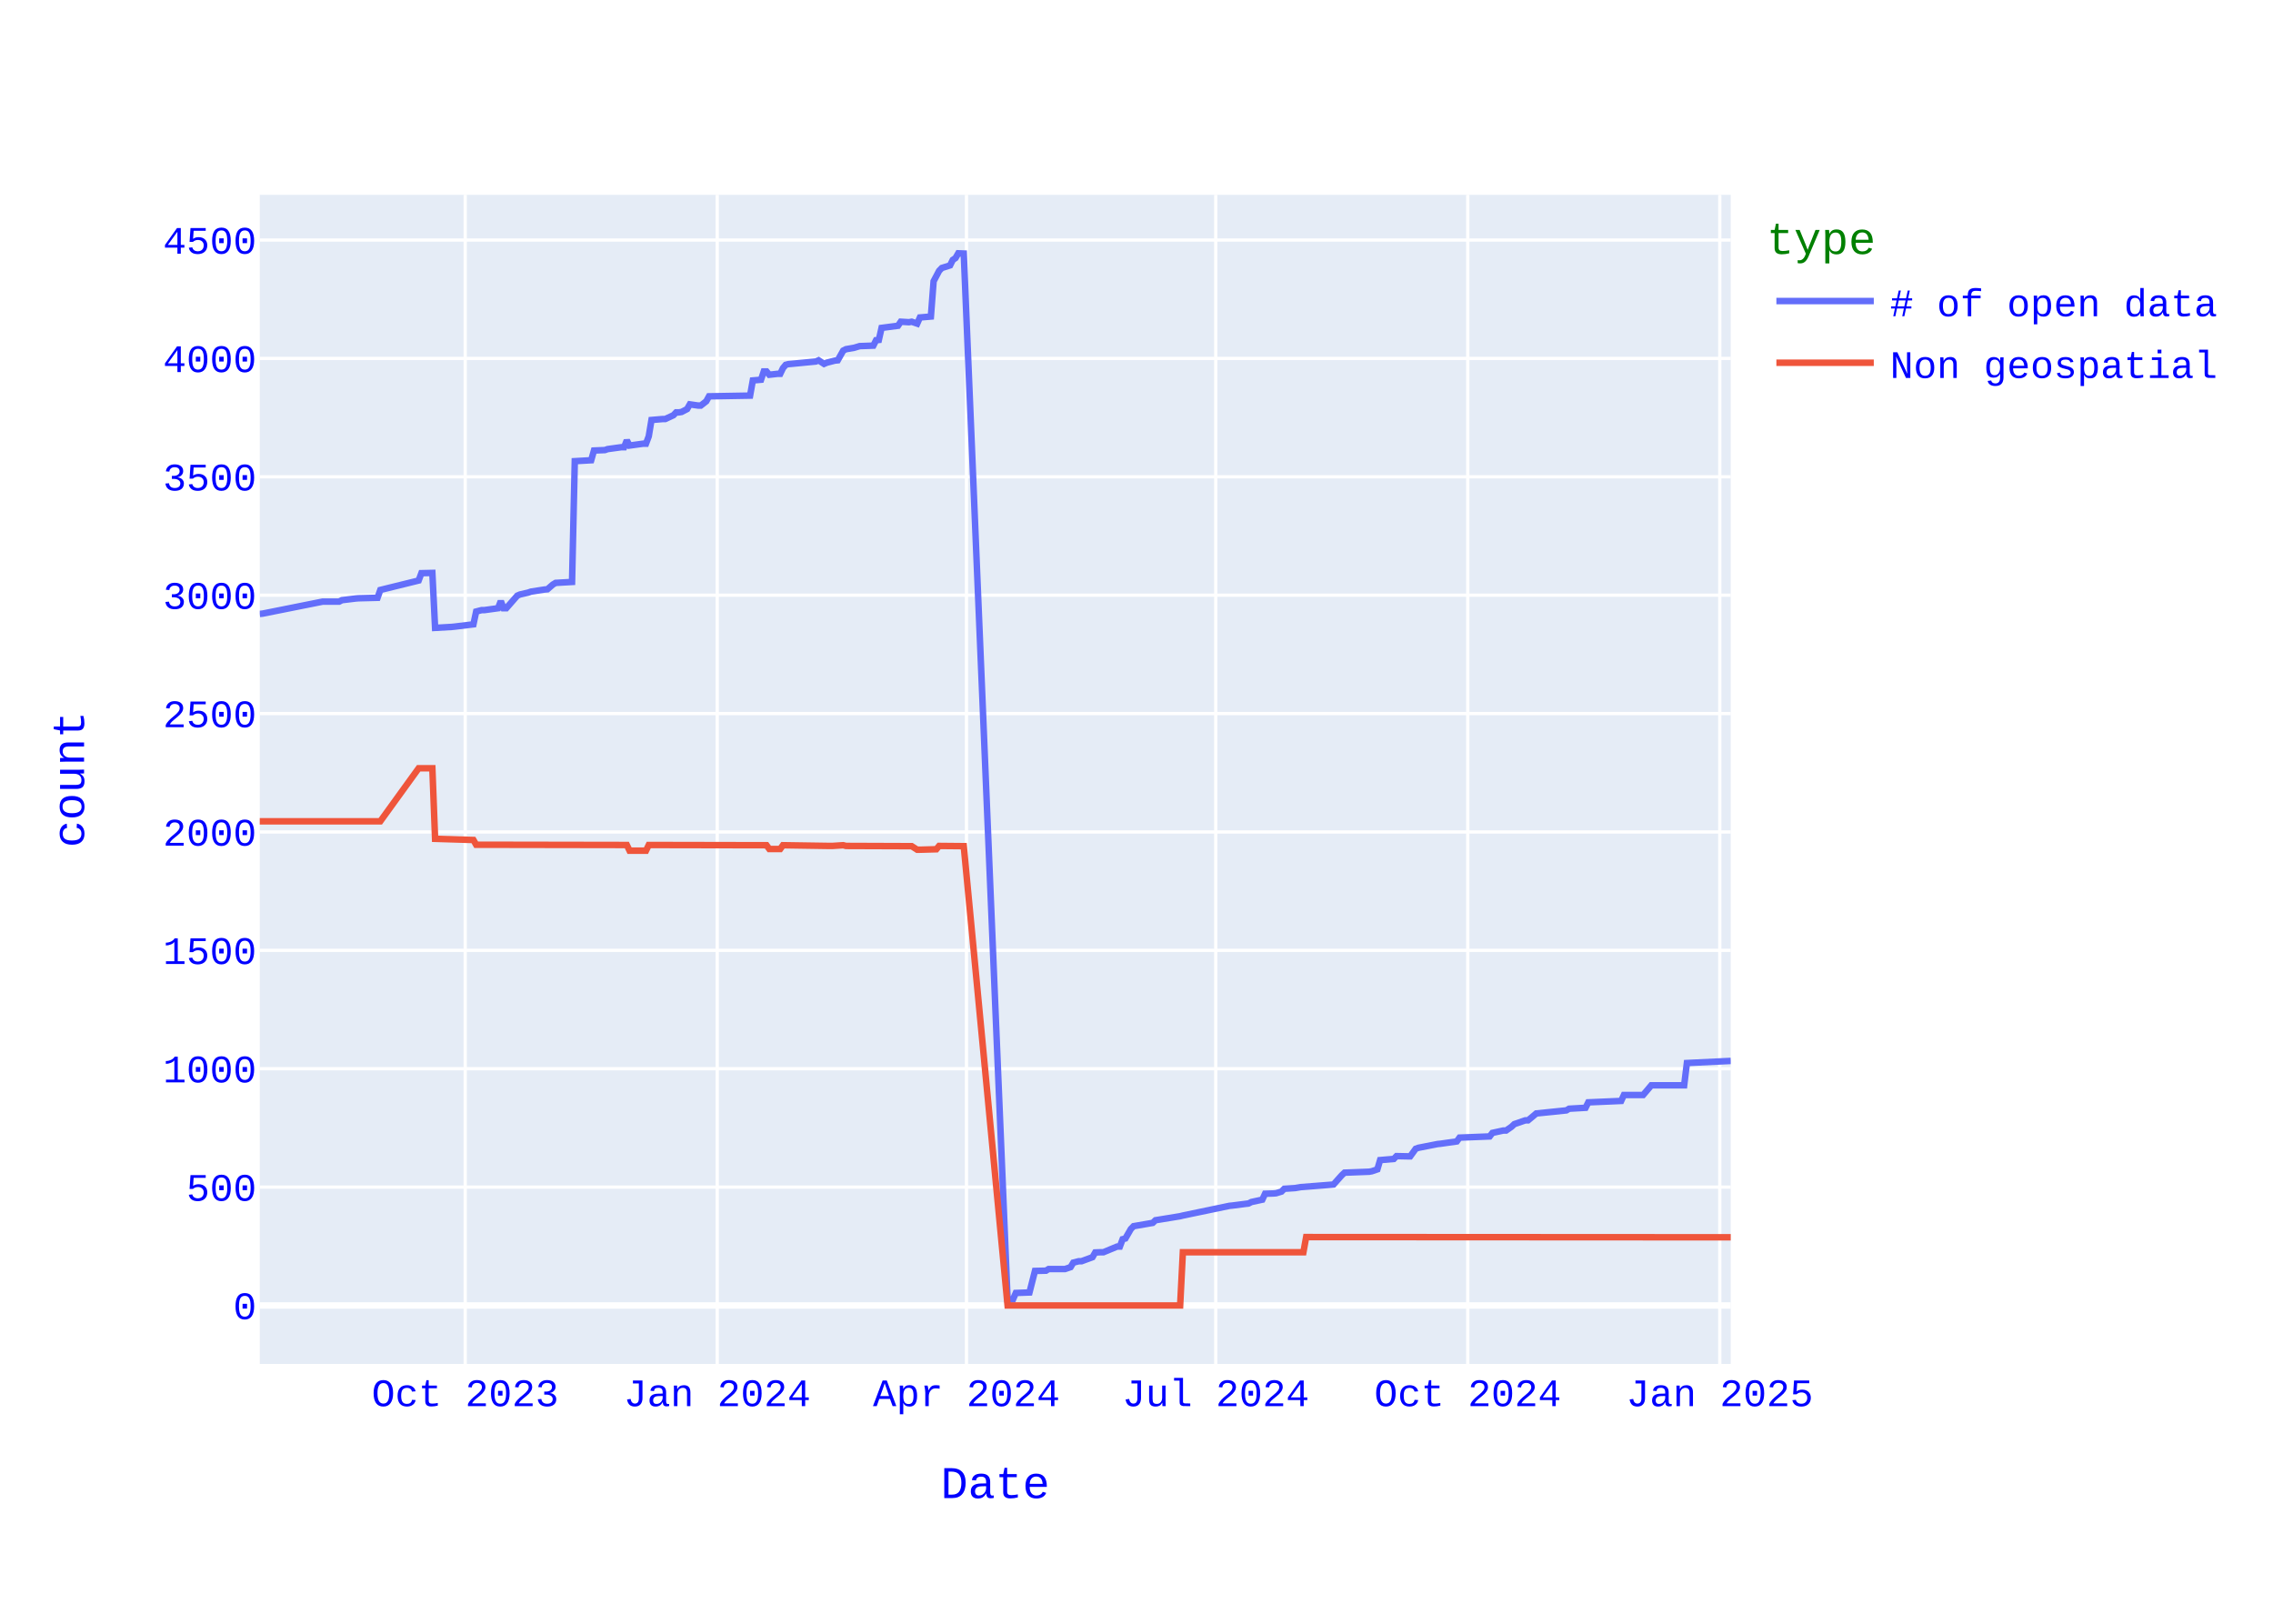
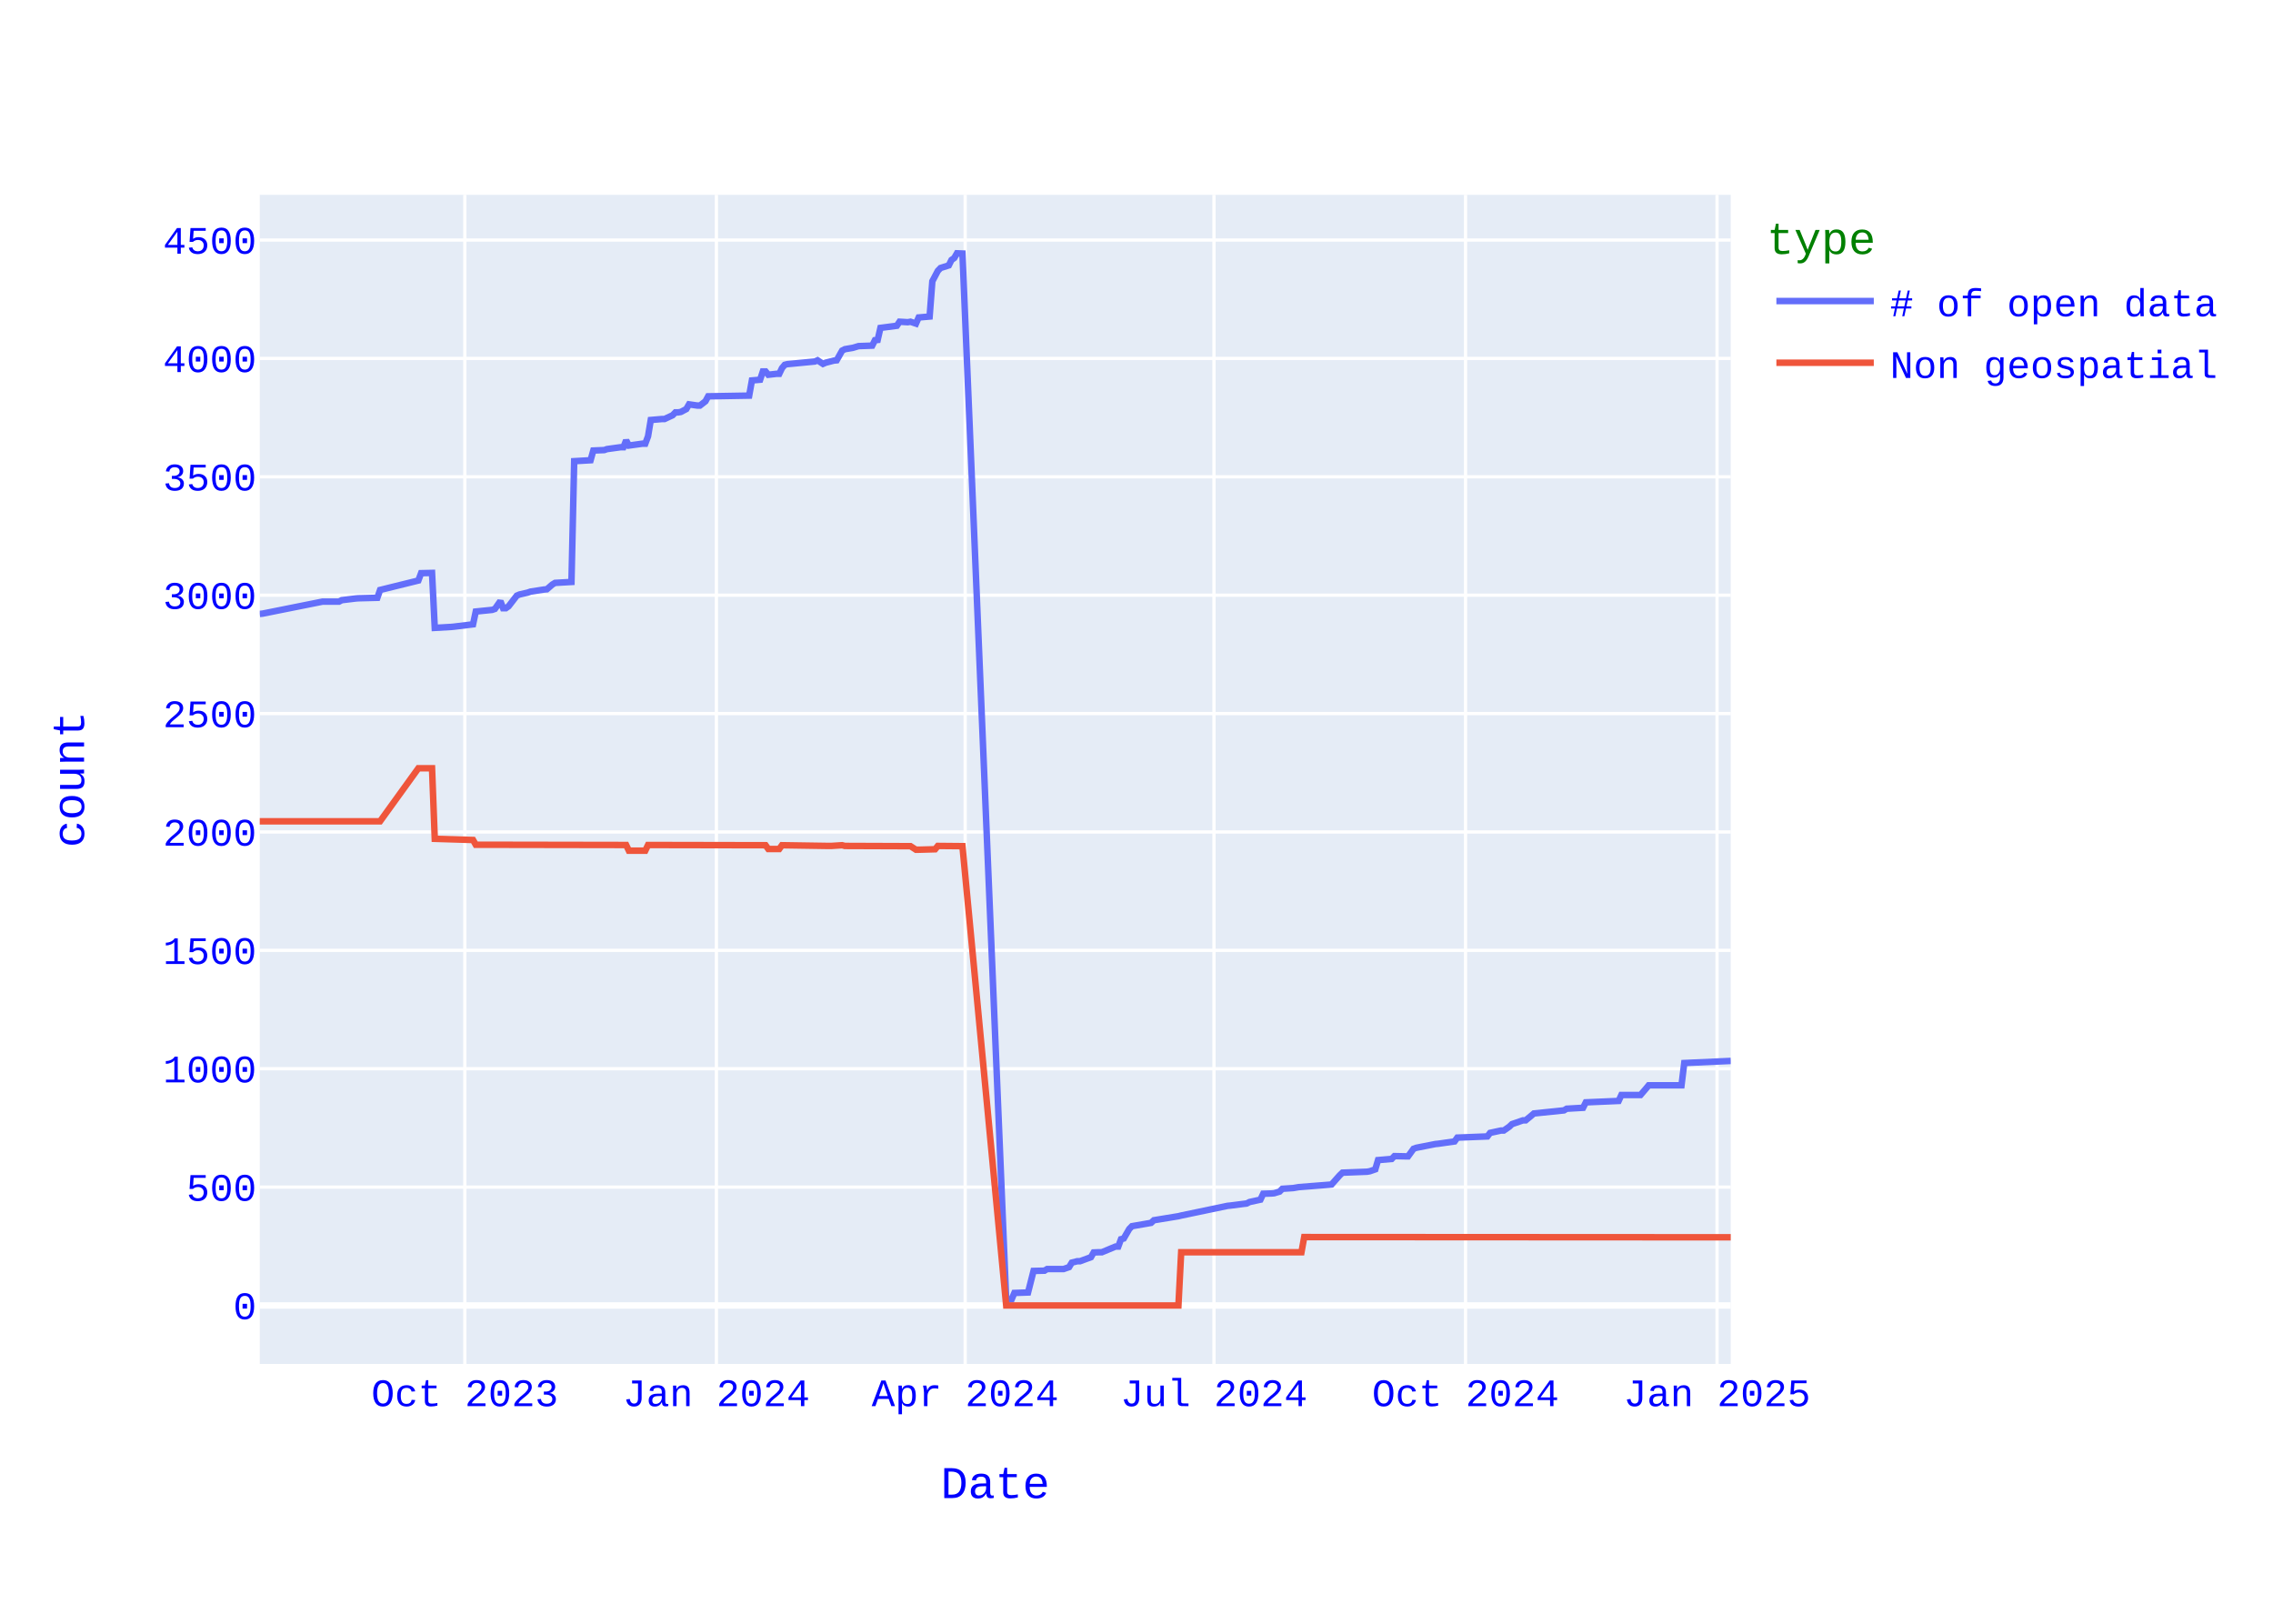
<svg xmlns="http://www.w3.org/2000/svg" class="main-svg" width="700" height="500" style="" viewBox="0 0 700 500">
  <rect x="0" y="0" width="700" height="500" style="fill: rgb(255, 255, 255); fill-opacity: 1;" />
-   <defs id="defs-cc620d">
+   <defs id="defs-e2ee22">
    <g class="clips">
-       <clipPath id="clipcc620dxyplot" class="plotclip">
+       <clipPath id="clipe2ee22xyplot" class="plotclip">
        <rect width="453" height="360" />
      </clipPath>
-       <clipPath class="axesclip" id="clipcc620dx">
+       <clipPath class="axesclip" id="clipe2ee22x">
        <rect x="80" y="0" width="453" height="500" />
      </clipPath>
-       <clipPath class="axesclip" id="clipcc620dy">
+       <clipPath class="axesclip" id="clipe2ee22y">
        <rect x="0" y="60" width="700" height="360" />
      </clipPath>
-       <clipPath class="axesclip" id="clipcc620dxy">
+       <clipPath class="axesclip" id="clipe2ee22xy">
        <rect x="80" y="60" width="453" height="360" />
      </clipPath>
    </g>
    <g class="gradients" />
    <g class="patterns" />
  </defs>
  <g class="bglayer">
    <rect class="bg" x="80" y="60" width="453" height="360" style="fill: rgb(229, 236, 246); fill-opacity: 1; stroke-width: 0;" />
  </g>
  <g class="layer-below">
    <g class="imagelayer" />
    <g class="shapelayer" />
  </g>
  <g class="cartesianlayer">
    <g class="subplot xy">
      <g class="layer-subplot">
        <g class="shapelayer" />
        <g class="imagelayer" />
      </g>
      <g class="minor-gridlayer">
        <g class="x" />
        <g class="y" />
      </g>
      <g class="gridlayer">
        <g class="x">
-           <path class="xgrid crisp" transform="translate(143.27,0)" d="M0,60v360" style="stroke: rgb(255, 255, 255); stroke-opacity: 1; stroke-width: 1px;" />
-           <path class="xgrid crisp" transform="translate(220.88,0)" d="M0,60v360" style="stroke: rgb(255, 255, 255); stroke-opacity: 1; stroke-width: 1px;" />
-           <path class="xgrid crisp" transform="translate(297.64,0)" d="M0,60v360" style="stroke: rgb(255, 255, 255); stroke-opacity: 1; stroke-width: 1px;" />
-           <path class="xgrid crisp" transform="translate(374.41,0)" d="M0,60v360" style="stroke: rgb(255, 255, 255); stroke-opacity: 1; stroke-width: 1px;" />
-           <path class="xgrid crisp" transform="translate(452.02,0)" d="M0,60v360" style="stroke: rgb(255, 255, 255); stroke-opacity: 1; stroke-width: 1px;" />
-           <path class="xgrid crisp" transform="translate(529.63,0)" d="M0,60v360" style="stroke: rgb(255, 255, 255); stroke-opacity: 1; stroke-width: 1px;" />
+           <path class="xgrid crisp" transform="translate(143.15,0)" d="M0,60v360" style="stroke: rgb(255, 255, 255); stroke-opacity: 1; stroke-width: 1px;" />
+           <path class="xgrid crisp" transform="translate(220.62,0)" d="M0,60v360" style="stroke: rgb(255, 255, 255); stroke-opacity: 1; stroke-width: 1px;" />
+           <path class="xgrid crisp" transform="translate(297.24,0)" d="M0,60v360" style="stroke: rgb(255, 255, 255); stroke-opacity: 1; stroke-width: 1px;" />
+           <path class="xgrid crisp" transform="translate(373.86,0)" d="M0,60v360" style="stroke: rgb(255, 255, 255); stroke-opacity: 1; stroke-width: 1px;" />
+           <path class="xgrid crisp" transform="translate(451.33,0)" d="M0,60v360" style="stroke: rgb(255, 255, 255); stroke-opacity: 1; stroke-width: 1px;" />
+           <path class="xgrid crisp" transform="translate(528.79,0)" d="M0,60v360" style="stroke: rgb(255, 255, 255); stroke-opacity: 1; stroke-width: 1px;" />
        </g>
        <g class="y">
          <path class="ygrid crisp" transform="translate(0,365.55)" d="M80,0h453" style="stroke: rgb(255, 255, 255); stroke-opacity: 1; stroke-width: 1px;" />
          <path class="ygrid crisp" transform="translate(0,329.09)" d="M80,0h453" style="stroke: rgb(255, 255, 255); stroke-opacity: 1; stroke-width: 1px;" />
          <path class="ygrid crisp" transform="translate(0,292.64)" d="M80,0h453" style="stroke: rgb(255, 255, 255); stroke-opacity: 1; stroke-width: 1px;" />
          <path class="ygrid crisp" transform="translate(0,256.19)" d="M80,0h453" style="stroke: rgb(255, 255, 255); stroke-opacity: 1; stroke-width: 1px;" />
          <path class="ygrid crisp" transform="translate(0,219.73)" d="M80,0h453" style="stroke: rgb(255, 255, 255); stroke-opacity: 1; stroke-width: 1px;" />
          <path class="ygrid crisp" transform="translate(0,183.28)" d="M80,0h453" style="stroke: rgb(255, 255, 255); stroke-opacity: 1; stroke-width: 1px;" />
          <path class="ygrid crisp" transform="translate(0,146.82)" d="M80,0h453" style="stroke: rgb(255, 255, 255); stroke-opacity: 1; stroke-width: 1px;" />
          <path class="ygrid crisp" transform="translate(0,110.37)" d="M80,0h453" style="stroke: rgb(255, 255, 255); stroke-opacity: 1; stroke-width: 1px;" />
          <path class="ygrid crisp" transform="translate(0,73.92)" d="M80,0h453" style="stroke: rgb(255, 255, 255); stroke-opacity: 1; stroke-width: 1px;" />
        </g>
      </g>
      <g class="zerolinelayer">
        <path class="yzl zl crisp" transform="translate(0,402)" d="M80,0h453" style="stroke: rgb(255, 255, 255); stroke-opacity: 1; stroke-width: 2px;" />
      </g>
      <path class="xlines-below" />
      <path class="ylines-below" />
      <g class="overlines-below" />
      <g class="xaxislayer-below" />
      <g class="yaxislayer-below" />
      <g class="overaxes-below" />
-       <g class="plot" transform="translate(80,60)" clip-path="url(#clipcc620dxyplot)">
+       <g class="plot" transform="translate(80,60)" clip-path="url(#clipe2ee22xyplot)">
        <g class="scatterlayer mlayer">
-           <g class="trace scatter trace6c47eb" style="stroke-miterlimit: 2; opacity: 1;">
+           <g class="trace scatter trace0f6ebc" style="stroke-miterlimit: 2; opacity: 1;">
            <g class="fills" />
            <g class="errorbars" />
            <g class="lines">
-               <path class="js-line" d="M453,266.69L439.5,267.34L438.66,274.2L428.54,274.2L427.69,275.22L426.01,277.19L425.16,277.19L420.1,277.19L419.26,279.01L409.13,279.45L408.29,281.12L403.23,281.41L402.39,281.92L393.11,282.87L392.26,283.6L390.58,284.99L389.73,284.99L386.36,286.15L385.51,286.95L383.83,288.12L382.98,288.12L379.61,288.85L378.77,289.94L369.49,290.31L368.64,291.48L363.58,292.2L362.74,292.28L356.83,293.44L355.99,293.74L354.3,296.07L353.46,296.07L350.08,296L349.24,296.87L345.02,297.23L344.18,300.08L342.49,300.66L341.65,300.81L334.06,301.1L333.21,301.9L330.68,304.74L329.84,304.82L320.56,305.55L318.87,305.84L315.5,306.06L314.65,306.93L312.97,307.44L312.12,307.51L309.59,307.59L308.75,309.41L305.37,310.14L304.53,310.58L299.47,311.23L298.63,311.31L284.28,314.3L283.44,314.51L275.85,315.75L275.01,316.56L269.1,317.58L268.26,318.45L266.57,321.37L265.73,321.59L264.88,323.85L264.04,323.85L259.82,325.6L258.98,325.6L257.29,325.67L256.45,327.13L253.07,328.37L252.23,328.37L250.54,328.8L249.7,330.19L248.01,330.77L247.17,330.77L242.95,330.77L242.11,331.28L238.73,331.36L237.04,337.99L232.83,338.14L231.98,340.1L230.3,340.18L216.8,18.07L215.11,18L214.27,19.46L213.42,20.04L212.58,21.72L210.05,22.52L209.21,23.4L207.52,26.6L206.68,37.47L203.3,37.76L202.46,39.65L200.77,39.07L199.93,39.22L197.4,39.07L196.55,40.31L191.49,40.97L190.65,44.68L189.8,44.76L188.96,46.43L184.74,46.58L183.06,47.09L180.53,47.53L179.68,47.96L177.99,50.95L177.15,51.03L174.62,51.68L173.78,52.05L172.09,50.95L171.25,51.32L163.65,52.05L162.81,52.12L161.97,52.34L161.12,53.36L160.28,55.11L159.44,55.11L156.91,55.4L156.06,54.38L155.22,54.38L154.37,56.93L151.84,57.15L151,61.82L138.35,62.04L137.5,63.57L135.82,64.88L134.97,64.88L132.44,64.51L131.6,65.97L129.91,66.85L129.07,66.99L128.22,66.99L127.38,67.87L124.85,69.04L124.01,69.04L120.63,69.33L119.79,74.36L118.94,76.62L118.1,76.62L113.88,77.2L113.04,75.6L112.2,77.71L111.35,77.71L107.13,78.29L106.29,78.59L102.92,78.73L102.07,81.72L97.01,82.01L96.17,119.2L91.11,119.49L90.26,120L88.58,121.46L87.73,121.53L83.51,122.18L82.67,122.48L80.14,123.06L79.3,123.42L75.92,127.29L75.08,127.29L74.23,125.1L73.39,127.29L69.17,127.87L68.33,127.87L66.64,128.31L65.8,132.25L59.89,132.97L59.05,133.05L53.99,133.34L53.15,116.42L49.77,116.5L48.93,118.76L37.12,121.67L36.27,124.08L30.37,124.23L29.53,124.3L25.31,124.81L24.46,125.25L19.4,125.25L0.84,128.96L0,129.04" style="vector-effect: none; fill: none; stroke: rgb(99, 110, 250); stroke-opacity: 1; stroke-width: 2px; opacity: 1;" />
+               <path class="js-line" d="M453,266.69L438.69,267.34L437.84,274.2L427.74,274.2L426.9,275.22L425.21,277.19L424.37,277.19L419.32,277.19L418.48,279.01L408.37,279.45L407.53,281.12L402.48,281.41L401.64,281.92L392.38,282.87L391.53,283.6L389.85,284.99L389.01,284.99L385.64,286.15L384.8,286.95L383.11,288.12L382.27,288.12L378.9,288.85L378.06,289.94L368.8,290.31L367.96,291.48L362.91,292.2L362.06,292.28L356.17,293.44L355.33,293.74L353.64,296.07L352.8,296.07L349.43,296L348.59,296.87L344.38,297.23L343.54,300.08L341.86,300.66L341.01,300.81L333.43,301.1L332.59,301.9L330.07,304.74L329.22,304.82L319.96,305.55L318.28,305.84L314.91,306.06L314.07,306.93L312.38,307.44L311.54,307.51L309.02,307.59L308.17,309.41L304.81,310.14L303.96,310.58L298.91,311.23L298.07,311.31L283.76,314.3L282.91,314.51L275.34,315.75L274.49,316.56L268.6,317.58L267.76,318.45L266.07,321.37L265.23,321.59L264.39,323.85L263.55,323.85L259.34,325.6L258.5,325.6L256.81,325.67L255.97,327.13L252.6,328.37L251.76,328.37L250.08,328.8L249.23,330.19L247.55,330.77L246.71,330.77L242.5,330.77L241.66,331.28L238.29,331.36L236.6,337.99L232.39,338.14L231.55,340.1L229.87,340.18L216.4,18.07L214.71,18L213.87,19.46L213.03,20.04L212.19,21.72L209.66,22.52L208.82,23.4L207.13,26.6L206.29,37.47L202.92,37.76L202.08,39.65L200.4,39.07L199.56,39.22L197.03,39.07L196.19,40.31L191.14,40.97L190.29,44.68L189.45,44.76L188.61,46.43L184.4,46.58L182.72,47.09L180.19,47.53L179.35,47.96L177.66,50.95L176.82,51.03L174.3,51.68L173.45,52.05L171.77,50.95L170.93,51.32L163.35,52.05L162.51,52.12L161.67,52.34L160.82,53.36L159.98,55.11L159.14,55.11L156.61,55.4L155.77,54.38L154.93,54.38L154.09,56.93L151.56,57.15L150.72,61.82L138.09,62.04L137.25,63.57L135.56,64.88L134.72,64.88L132.2,64.51L131.35,65.97L129.67,66.85L128.83,66.99L127.99,66.99L127.14,67.87L124.62,69.04L123.78,69.04L120.41,69.33L119.57,74.36L118.72,76.62L117.88,76.62L113.67,77.2L112.83,75.6L111.99,77.71L111.14,77.71L106.93,78.29L106.09,78.59L102.72,78.73L101.88,81.72L96.83,82.01L95.99,119.2L90.94,119.49L90.09,120L88.41,121.46L87.57,121.53L83.36,122.18L82.52,122.48L79.99,123.06L79.15,123.42L76.62,126.7L75.78,127.29L74.94,127.29L74.1,125.1L72.41,127.51L71.57,127.8L66.52,128.31L65.68,132.25L59.78,132.97L58.94,133.05L53.89,133.34L53.05,116.42L49.68,116.5L48.84,118.76L37.05,121.67L36.21,124.08L30.31,124.23L29.47,124.3L25.26,124.81L24.42,125.25L19.37,125.25L0.84,128.96L0,129.04" style="vector-effect: none; fill: none; stroke: rgb(99, 110, 250); stroke-opacity: 1; stroke-width: 2px; opacity: 1;" />
            </g>
            <g class="points" />
            <g class="text" />
          </g>
-           <g class="trace scatter trace3fd8e3" style="stroke-miterlimit: 2; opacity: 1;">
+           <g class="trace scatter trace700089" style="stroke-miterlimit: 2; opacity: 1;">
            <g class="fills" />
            <g class="errorbars" />
            <g class="lines">
-               <path class="js-line" d="M453,321L322.25,320.93L321.4,325.6L284.28,325.6L283.44,342L230.3,342L216.8,200.56L209.21,200.49L208.36,201.51L203.3,201.65L202.46,201.65L200.77,200.56L199.93,200.56L180.53,200.49L179.68,200.27L176.31,200.49L175.46,200.49L161.12,200.27L160.28,201.43L156.91,201.43L156.06,200.27L119.79,200.2L118.94,201.95L113.88,201.95L113.04,200.2L66.64,200.12L65.8,198.66L53.99,198.3L53.15,176.57L48.93,176.57L37.12,192.9L0,192.9" style="vector-effect: none; fill: none; stroke: rgb(239, 85, 59); stroke-opacity: 1; stroke-width: 2px; opacity: 1;" />
+               <path class="js-line" d="M453,321L321.65,320.93L320.8,325.6L283.76,325.6L282.91,342L229.87,342L216.4,200.56L208.82,200.49L207.98,201.51L202.92,201.65L202.08,201.65L200.4,200.56L199.56,200.56L180.19,200.49L179.35,200.27L175.98,200.49L175.14,200.49L160.82,200.27L159.98,201.43L156.61,201.43L155.77,200.27L119.57,200.2L118.72,201.95L113.67,201.95L112.83,200.2L66.52,200.12L65.68,198.66L53.89,198.3L53.05,176.57L48.84,176.57L37.05,192.9L0,192.9" style="vector-effect: none; fill: none; stroke: rgb(239, 85, 59); stroke-opacity: 1; stroke-width: 2px; opacity: 1;" />
            </g>
            <g class="points" />
            <g class="text" />
          </g>
        </g>
      </g>
      <g class="overplot" />
      <path class="xlines-above crisp" d="M0,0" style="fill: none;" />
      <path class="ylines-above crisp" d="M0,0" style="fill: none;" />
      <g class="overlines-above" />
      <g class="xaxislayer-above">
        <g class="xtick">
-           <text text-anchor="middle" x="0" y="433" transform="translate(143.27,0)" style="font-family: 'Courier New'; font-size: 12px; fill: rgb(0, 0, 255); fill-opacity: 1; white-space: pre; opacity: 1;">Oct 2023</text>
-         </g>
-         <g class="xtick">
-           <text text-anchor="middle" x="0" y="433" style="font-family: 'Courier New'; font-size: 12px; fill: rgb(0, 0, 255); fill-opacity: 1; white-space: pre; opacity: 1;" transform="translate(220.88,0)">Jan 2024</text>
-         </g>
-         <g class="xtick">
-           <text text-anchor="middle" x="0" y="433" style="font-family: 'Courier New'; font-size: 12px; fill: rgb(0, 0, 255); fill-opacity: 1; white-space: pre; opacity: 1;" transform="translate(297.64,0)">Apr 2024</text>
-         </g>
-         <g class="xtick">
-           <text text-anchor="middle" x="0" y="433" style="font-family: 'Courier New'; font-size: 12px; fill: rgb(0, 0, 255); fill-opacity: 1; white-space: pre; opacity: 1;" transform="translate(374.41,0)">Jul 2024</text>
-         </g>
-         <g class="xtick">
-           <text text-anchor="middle" x="0" y="433" style="font-family: 'Courier New'; font-size: 12px; fill: rgb(0, 0, 255); fill-opacity: 1; white-space: pre; opacity: 1;" transform="translate(452.02,0)">Oct 2024</text>
-         </g>
-         <g class="xtick">
-           <text text-anchor="middle" x="0" y="433" style="font-family: 'Courier New'; font-size: 12px; fill: rgb(0, 0, 255); fill-opacity: 1; white-space: pre; opacity: 1;" transform="translate(529.63,0)">Jan 2025</text>
+           <text text-anchor="middle" x="0" y="433" transform="translate(143.15,0)" style="font-family: 'Courier New'; font-size: 12px; fill: rgb(0, 0, 255); fill-opacity: 1; white-space: pre; opacity: 1;">Oct 2023</text>
+         </g>
+         <g class="xtick">
+           <text text-anchor="middle" x="0" y="433" style="font-family: 'Courier New'; font-size: 12px; fill: rgb(0, 0, 255); fill-opacity: 1; white-space: pre; opacity: 1;" transform="translate(220.62,0)">Jan 2024</text>
+         </g>
+         <g class="xtick">
+           <text text-anchor="middle" x="0" y="433" style="font-family: 'Courier New'; font-size: 12px; fill: rgb(0, 0, 255); fill-opacity: 1; white-space: pre; opacity: 1;" transform="translate(297.24,0)">Apr 2024</text>
+         </g>
+         <g class="xtick">
+           <text text-anchor="middle" x="0" y="433" style="font-family: 'Courier New'; font-size: 12px; fill: rgb(0, 0, 255); fill-opacity: 1; white-space: pre; opacity: 1;" transform="translate(373.86,0)">Jul 2024</text>
+         </g>
+         <g class="xtick">
+           <text text-anchor="middle" x="0" y="433" style="font-family: 'Courier New'; font-size: 12px; fill: rgb(0, 0, 255); fill-opacity: 1; white-space: pre; opacity: 1;" transform="translate(451.33,0)">Oct 2024</text>
+         </g>
+         <g class="xtick">
+           <text text-anchor="middle" x="0" y="433" style="font-family: 'Courier New'; font-size: 12px; fill: rgb(0, 0, 255); fill-opacity: 1; white-space: pre; opacity: 1;" transform="translate(528.79,0)">Jan 2025</text>
        </g>
      </g>
      <g class="yaxislayer-above">
        <g class="ytick">
          <text text-anchor="end" x="79" y="4.2" transform="translate(0,402)" style="font-family: 'Courier New'; font-size: 12px; fill: rgb(0, 0, 255); fill-opacity: 1; white-space: pre; opacity: 1;">0</text>
        </g>
        <g class="ytick">
          <text text-anchor="end" x="79" y="4.2" style="font-family: 'Courier New'; font-size: 12px; fill: rgb(0, 0, 255); fill-opacity: 1; white-space: pre; opacity: 1;" transform="translate(0,365.55)">500</text>
        </g>
        <g class="ytick">
          <text text-anchor="end" x="79" y="4.2" style="font-family: 'Courier New'; font-size: 12px; fill: rgb(0, 0, 255); fill-opacity: 1; white-space: pre; opacity: 1;" transform="translate(0,329.09)">1000</text>
        </g>
        <g class="ytick">
          <text text-anchor="end" x="79" y="4.2" style="font-family: 'Courier New'; font-size: 12px; fill: rgb(0, 0, 255); fill-opacity: 1; white-space: pre; opacity: 1;" transform="translate(0,292.64)">1500</text>
        </g>
        <g class="ytick">
          <text text-anchor="end" x="79" y="4.2" style="font-family: 'Courier New'; font-size: 12px; fill: rgb(0, 0, 255); fill-opacity: 1; white-space: pre; opacity: 1;" transform="translate(0,256.19)">2000</text>
        </g>
        <g class="ytick">
          <text text-anchor="end" x="79" y="4.2" style="font-family: 'Courier New'; font-size: 12px; fill: rgb(0, 0, 255); fill-opacity: 1; white-space: pre; opacity: 1;" transform="translate(0,219.73)">2500</text>
        </g>
        <g class="ytick">
          <text text-anchor="end" x="79" y="4.2" style="font-family: 'Courier New'; font-size: 12px; fill: rgb(0, 0, 255); fill-opacity: 1; white-space: pre; opacity: 1;" transform="translate(0,183.28)">3000</text>
        </g>
        <g class="ytick">
          <text text-anchor="end" x="79" y="4.2" style="font-family: 'Courier New'; font-size: 12px; fill: rgb(0, 0, 255); fill-opacity: 1; white-space: pre; opacity: 1;" transform="translate(0,146.82)">3500</text>
        </g>
        <g class="ytick">
          <text text-anchor="end" x="79" y="4.2" style="font-family: 'Courier New'; font-size: 12px; fill: rgb(0, 0, 255); fill-opacity: 1; white-space: pre; opacity: 1;" transform="translate(0,110.37)">4000</text>
        </g>
        <g class="ytick">
          <text text-anchor="end" x="79" y="4.2" style="font-family: 'Courier New'; font-size: 12px; fill: rgb(0, 0, 255); fill-opacity: 1; white-space: pre; opacity: 1;" transform="translate(0,73.92)">4500</text>
        </g>
      </g>
      <g class="overaxes-above" />
    </g>
  </g>
  <g class="polarlayer" />
  <g class="smithlayer" />
  <g class="ternarylayer" />
  <g class="geolayer" />
  <g class="funnelarealayer" />
  <g class="pielayer" />
  <g class="iciclelayer" />
  <g class="treemaplayer" />
  <g class="sunburstlayer" />
  <g class="glimages" />
-   <defs id="topdefs-cc620d">
+   <defs id="topdefs-e2ee22">
    <g class="clips" />
-     <clipPath id="legendcc620d">
+     <clipPath id="legende2ee22">
      <rect width="146" height="67" x="0" y="0" />
    </clipPath>
  </defs>
  <g class="layer-above">
    <g class="imagelayer" />
    <g class="shapelayer" />
  </g>
  <g class="infolayer">
    <g class="legend" pointer-events="all" transform="translate(542.06,60)">
      <rect class="bg" shape-rendering="crispEdges" style="stroke: rgb(68, 68, 68); stroke-opacity: 1; fill: rgb(255, 255, 255); fill-opacity: 1; stroke-width: 0px;" width="146" height="67" x="0" y="0" />
-       <g class="scrollbox" transform="" clip-path="url(#legendcc620d)">
+       <g class="scrollbox" transform="" clip-path="url(#legende2ee22)">
        <text class="legendtitletext" text-anchor="start" x="2" y="18.2" style="font-family: 'Courier New'; font-size: 14px; fill: rgb(0, 128, 0); fill-opacity: 1; white-space: pre;">type</text>
        <g class="groups" transform="">
          <g class="traces" transform="translate(0,32.7)" style="opacity: 1;">
            <text class="legendtext" text-anchor="start" x="40" y="4.68" style="font-family: 'Courier New'; font-size: 12px; fill: rgb(0, 0, 255); fill-opacity: 1; white-space: pre;"># of open data</text>
            <g class="layers" style="opacity: 1;">
              <g class="legendfill" />
              <g class="legendlines">
                <path class="js-line" d="M5,0h30" style="fill: none; stroke: rgb(99, 110, 250); stroke-opacity: 1; stroke-width: 2px;" />
              </g>
              <g class="legendsymbols">
                <g class="legendpoints" />
              </g>
            </g>
            <rect class="legendtoggle" x="0" y="-9.5" width="140.828" height="19" style="fill: rgb(0, 0, 0); fill-opacity: 0;" />
          </g>
        </g>
        <g class="groups" transform="">
          <g class="traces" transform="translate(0,51.7)" style="opacity: 1;">
            <text class="legendtext" text-anchor="start" x="40" y="4.68" style="font-family: 'Courier New'; font-size: 12px; fill: rgb(0, 0, 255); fill-opacity: 1; white-space: pre;">Non geospatial</text>
            <g class="layers" style="opacity: 1;">
              <g class="legendfill" />
              <g class="legendlines">
                <path class="js-line" d="M5,0h30" style="fill: none; stroke: rgb(239, 85, 59); stroke-opacity: 1; stroke-width: 2px;" />
              </g>
              <g class="legendsymbols">
                <g class="legendpoints" />
              </g>
            </g>
            <rect class="legendtoggle" x="0" y="-9.5" width="140.828" height="19" style="fill: rgb(0, 0, 0); fill-opacity: 0;" />
          </g>
        </g>
      </g>
      <rect class="scrollbar" rx="20" ry="3" width="0" height="0" style="fill: rgb(128, 139, 164); fill-opacity: 1;" x="0" y="0" />
    </g>
    <g class="g-gtitle" />
    <g class="g-xtitle">
      <text class="xtitle" x="306.5" y="461.3" text-anchor="middle" style="font-family: 'Courier New'; font-size: 14px; fill: rgb(0, 0, 255); opacity: 1; font-weight: normal; white-space: pre;">Date</text>
    </g>
    <g class="g-ytitle">
      <text class="ytitle" transform="rotate(-90,25.8875,240)" x="25.888" y="240" text-anchor="middle" style="font-family: 'Courier New'; font-size: 14px; fill: rgb(0, 0, 255); opacity: 1; font-weight: normal; white-space: pre;">count</text>
    </g>
  </g>
</svg>
